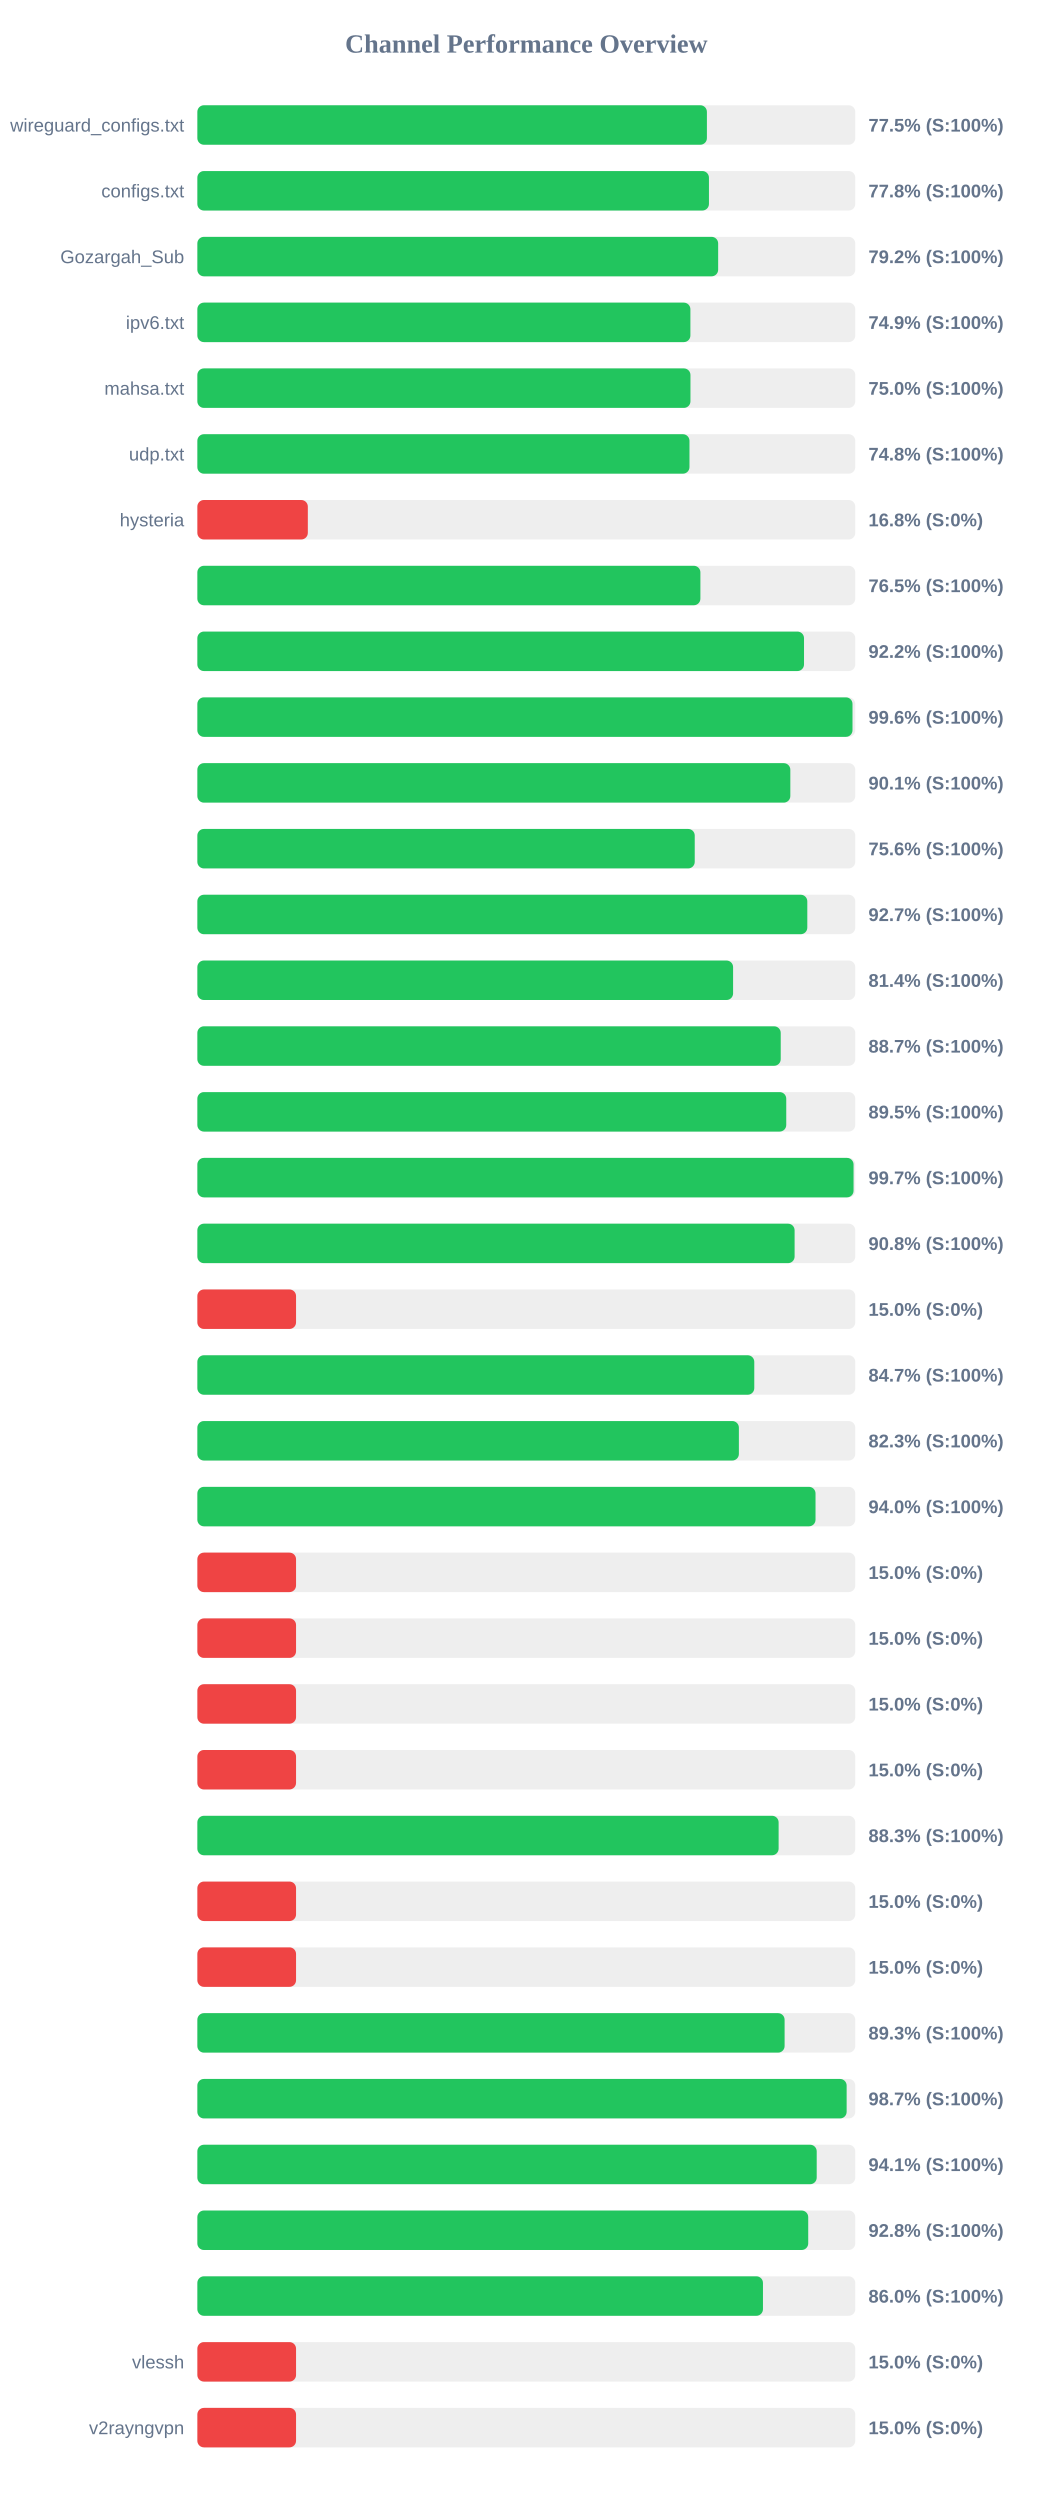
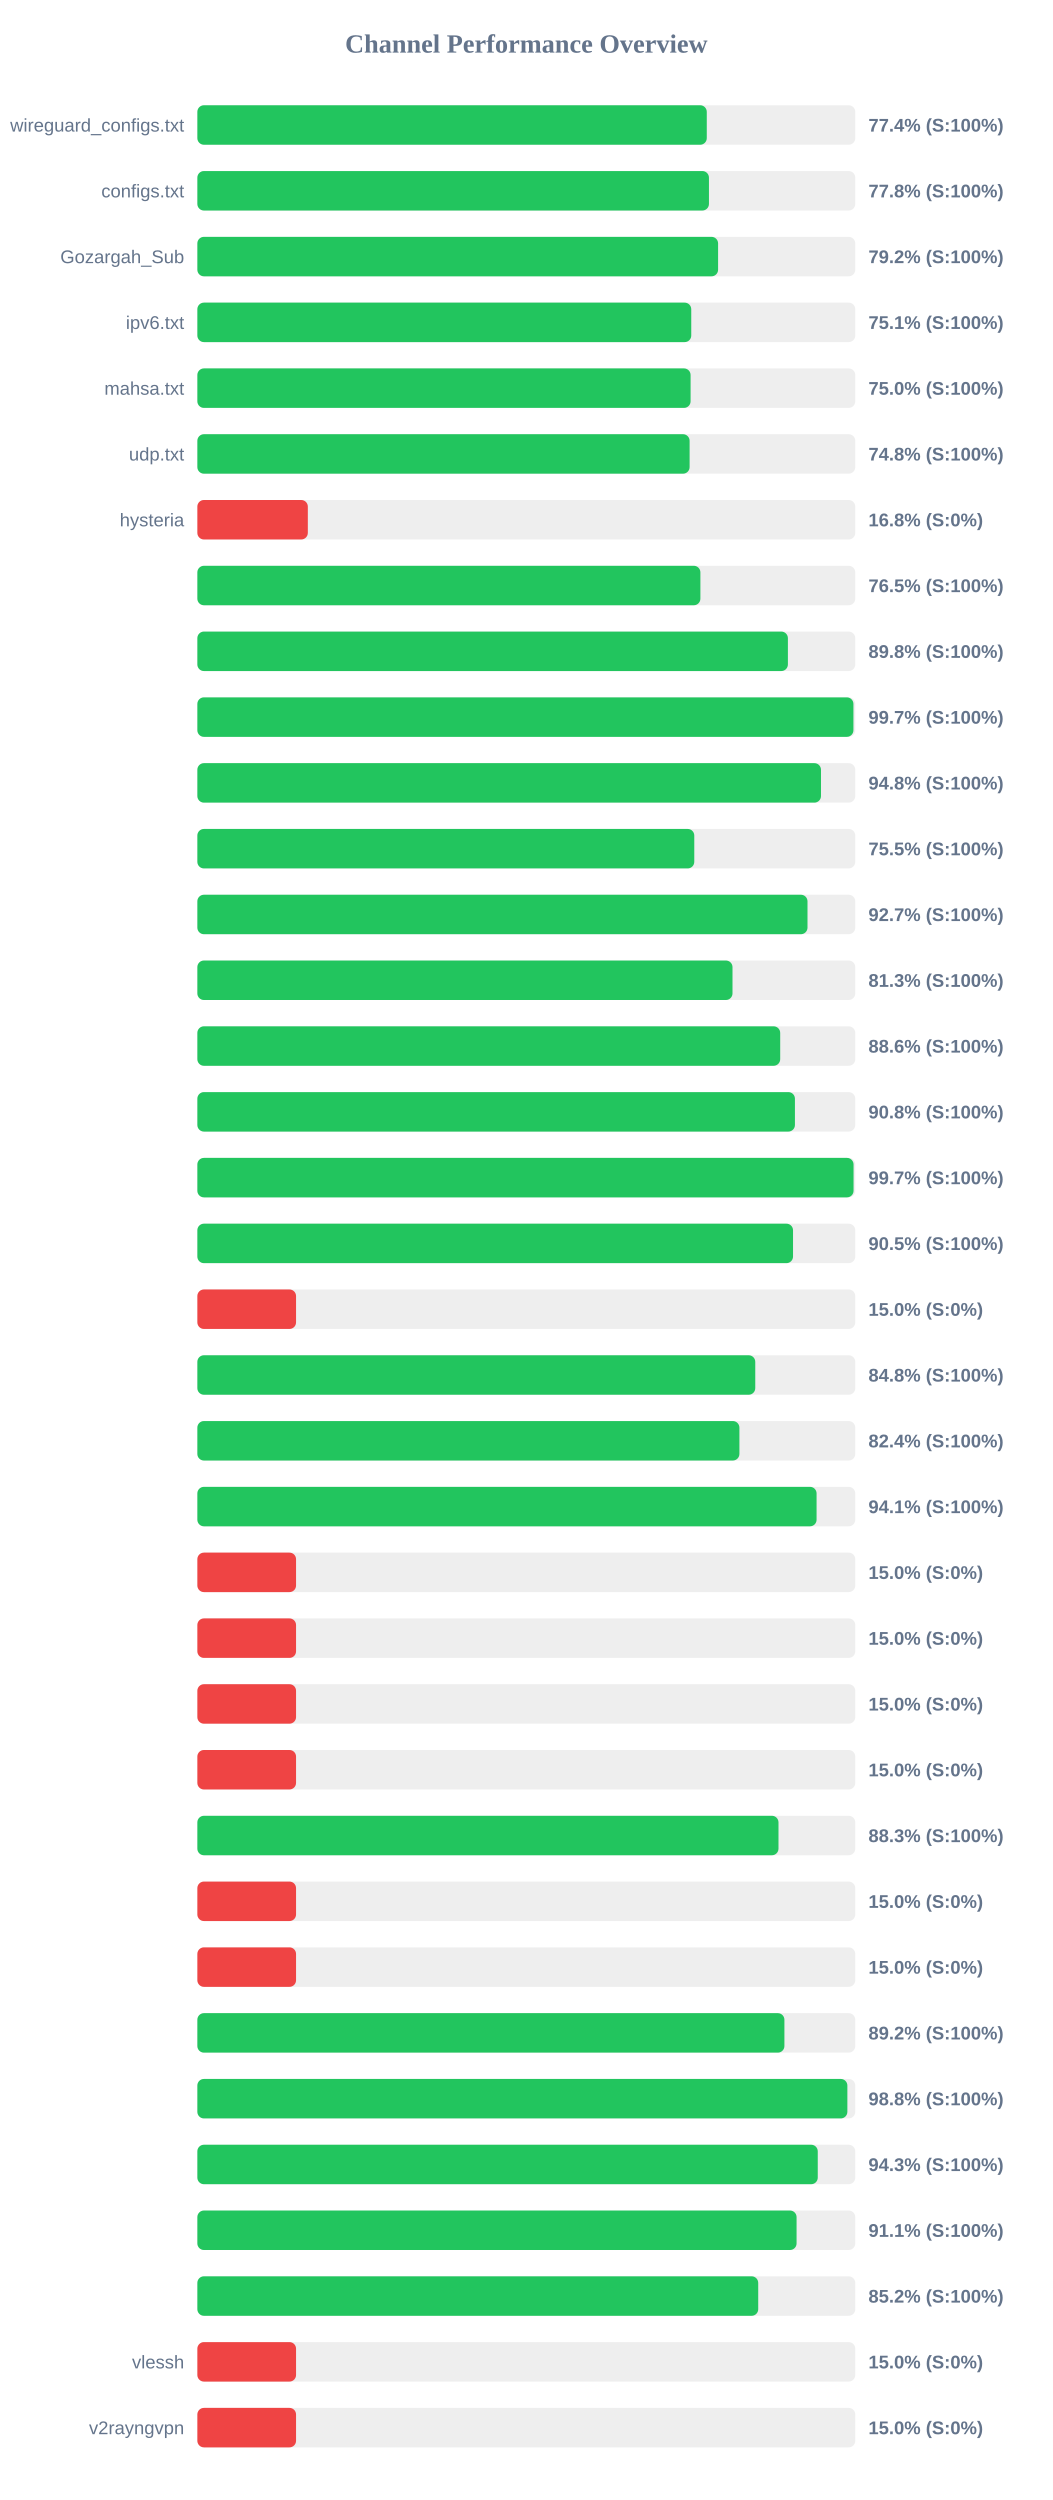
<svg xmlns="http://www.w3.org/2000/svg" width="800" height="1900" version="1.1">
  <style>
        .row { font: 14px Arial; fill: #64748b; }
        .score { font: bold 14px Arial; fill: #64748b; }
    </style>
  <text x="400" y="40" text-anchor="middle" font-size="20px" font-weight="bold" fill="#64748b">Channel Performance Overview</text>
  <rect x="150" y="80" width="500" height="30" fill="#eee" rx="5" />
-   <rect x="150" y="80" width="387.25" height="30" fill="#22c55e" rx="5" />
+   <rect x="150" y="80" width="387.15" height="30" fill="#22c55e" rx="5" />
  <text x="140" y="100" text-anchor="end" class="row">wireguard_configs.txt</text>
-   <text x="660" y="100" text-anchor="start" class="score">77.5% (S:100%)</text>
+   <text x="660" y="100" text-anchor="start" class="score">77.4% (S:100%)</text>
  <rect x="150" y="130" width="500" height="30" fill="#eee" rx="5" />
  <rect x="150" y="130" width="388.8" height="30" fill="#22c55e" rx="5" />
  <text x="140" y="150" text-anchor="end" class="row">configs.txt</text>
  <text x="660" y="150" text-anchor="start" class="score">77.8% (S:100%)</text>
  <rect x="150" y="180" width="500" height="30" fill="#eee" rx="5" />
-   <rect x="150" y="180" width="395.8" height="30" fill="#22c55e" rx="5" />
+   <rect x="150" y="180" width="395.75" height="30" fill="#22c55e" rx="5" />
  <text x="140" y="200" text-anchor="end" class="row">Gozargah_Sub</text>
  <text x="660" y="200" text-anchor="start" class="score">79.2% (S:100%)</text>
  <rect x="150" y="230" width="500" height="30" fill="#eee" rx="5" />
-   <rect x="150" y="230" width="374.7" height="30" fill="#22c55e" rx="5" />
+   <rect x="150" y="230" width="375.35" height="30" fill="#22c55e" rx="5" />
  <text x="140" y="250" text-anchor="end" class="row">ipv6.txt</text>
-   <text x="660" y="250" text-anchor="start" class="score">74.9% (S:100%)</text>
+   <text x="660" y="250" text-anchor="start" class="score">75.1% (S:100%)</text>
  <rect x="150" y="280" width="500" height="30" fill="#eee" rx="5" />
-   <rect x="150" y="280" width="374.75" height="30" fill="#22c55e" rx="5" />
+   <rect x="150" y="280" width="374.85" height="30" fill="#22c55e" rx="5" />
  <text x="140" y="300" text-anchor="end" class="row">mahsa.txt</text>
  <text x="660" y="300" text-anchor="start" class="score">75.0% (S:100%)</text>
  <rect x="150" y="330" width="500" height="30" fill="#eee" rx="5" />
-   <rect x="150" y="330" width="374.0" height="30" fill="#22c55e" rx="5" />
+   <rect x="150" y="330" width="374.1" height="30" fill="#22c55e" rx="5" />
  <text x="140" y="350" text-anchor="end" class="row">udp.txt</text>
  <text x="660" y="350" text-anchor="start" class="score">74.8% (S:100%)</text>
  <rect x="150" y="380" width="500" height="30" fill="#eee" rx="5" />
  <rect x="150" y="380" width="83.95" height="30" fill="#ef4444" rx="5" />
  <text x="140" y="400" text-anchor="end" class="row">hysteria</text>
  <text x="660" y="400" text-anchor="start" class="score">16.8% (S:0%)</text>
  <rect x="150" y="430" width="500" height="30" fill="#eee" rx="5" />
  <rect x="150" y="430" width="382.3" height="30" fill="#22c55e" rx="5" />
  <text x="140" y="450" text-anchor="end" class="row" />
  <text x="660" y="450" text-anchor="start" class="score">76.5% (S:100%)</text>
  <rect x="150" y="480" width="500" height="30" fill="#eee" rx="5" />
-   <rect x="150" y="480" width="461.05" height="30" fill="#22c55e" rx="5" />
+   <rect x="150" y="480" width="448.8" height="30" fill="#22c55e" rx="5" />
  <text x="140" y="500" text-anchor="end" class="row" />
-   <text x="660" y="500" text-anchor="start" class="score">92.2% (S:100%)</text>
+   <text x="660" y="500" text-anchor="start" class="score">89.8% (S:100%)</text>
  <rect x="150" y="530" width="500" height="30" fill="#eee" rx="5" />
-   <rect x="150" y="530" width="497.9" height="30" fill="#22c55e" rx="5" />
+   <rect x="150" y="530" width="498.6" height="30" fill="#22c55e" rx="5" />
  <text x="140" y="550" text-anchor="end" class="row" />
-   <text x="660" y="550" text-anchor="start" class="score">99.6% (S:100%)</text>
+   <text x="660" y="550" text-anchor="start" class="score">99.7% (S:100%)</text>
  <rect x="150" y="580" width="500" height="30" fill="#eee" rx="5" />
-   <rect x="150" y="580" width="450.65" height="30" fill="#22c55e" rx="5" />
+   <rect x="150" y="580" width="473.95" height="30" fill="#22c55e" rx="5" />
  <text x="140" y="600" text-anchor="end" class="row" />
-   <text x="660" y="600" text-anchor="start" class="score">90.1% (S:100%)</text>
+   <text x="660" y="600" text-anchor="start" class="score">94.8% (S:100%)</text>
  <rect x="150" y="630" width="500" height="30" fill="#eee" rx="5" />
-   <rect x="150" y="630" width="378.0" height="30" fill="#22c55e" rx="5" />
+   <rect x="150" y="630" width="377.65" height="30" fill="#22c55e" rx="5" />
  <text x="140" y="650" text-anchor="end" class="row" />
-   <text x="660" y="650" text-anchor="start" class="score">75.6% (S:100%)</text>
+   <text x="660" y="650" text-anchor="start" class="score">75.5% (S:100%)</text>
  <rect x="150" y="680" width="500" height="30" fill="#eee" rx="5" />
-   <rect x="150" y="680" width="463.55" height="30" fill="#22c55e" rx="5" />
+   <rect x="150" y="680" width="463.7" height="30" fill="#22c55e" rx="5" />
  <text x="140" y="700" text-anchor="end" class="row" />
  <text x="660" y="700" text-anchor="start" class="score">92.7% (S:100%)</text>
  <rect x="150" y="730" width="500" height="30" fill="#eee" rx="5" />
-   <rect x="150" y="730" width="407.15" height="30" fill="#22c55e" rx="5" />
+   <rect x="150" y="730" width="406.7" height="30" fill="#22c55e" rx="5" />
  <text x="140" y="750" text-anchor="end" class="row" />
-   <text x="660" y="750" text-anchor="start" class="score">81.4% (S:100%)</text>
+   <text x="660" y="750" text-anchor="start" class="score">81.3% (S:100%)</text>
  <rect x="150" y="780" width="500" height="30" fill="#eee" rx="5" />
-   <rect x="150" y="780" width="443.35" height="30" fill="#22c55e" rx="5" />
+   <rect x="150" y="780" width="442.95" height="30" fill="#22c55e" rx="5" />
  <text x="140" y="800" text-anchor="end" class="row" />
-   <text x="660" y="800" text-anchor="start" class="score">88.7% (S:100%)</text>
+   <text x="660" y="800" text-anchor="start" class="score">88.6% (S:100%)</text>
  <rect x="150" y="830" width="500" height="30" fill="#eee" rx="5" />
-   <rect x="150" y="830" width="447.55" height="30" fill="#22c55e" rx="5" />
+   <rect x="150" y="830" width="454.15" height="30" fill="#22c55e" rx="5" />
  <text x="140" y="850" text-anchor="end" class="row" />
-   <text x="660" y="850" text-anchor="start" class="score">89.5% (S:100%)</text>
+   <text x="660" y="850" text-anchor="start" class="score">90.8% (S:100%)</text>
  <rect x="150" y="880" width="500" height="30" fill="#eee" rx="5" />
  <rect x="150" y="880" width="498.7" height="30" fill="#22c55e" rx="5" />
  <text x="140" y="900" text-anchor="end" class="row" />
  <text x="660" y="900" text-anchor="start" class="score">99.7% (S:100%)</text>
  <rect x="150" y="930" width="500" height="30" fill="#eee" rx="5" />
-   <rect x="150" y="930" width="453.9" height="30" fill="#22c55e" rx="5" />
+   <rect x="150" y="930" width="452.7" height="30" fill="#22c55e" rx="5" />
  <text x="140" y="950" text-anchor="end" class="row" />
-   <text x="660" y="950" text-anchor="start" class="score">90.8% (S:100%)</text>
+   <text x="660" y="950" text-anchor="start" class="score">90.5% (S:100%)</text>
  <rect x="150" y="980" width="500" height="30" fill="#eee" rx="5" />
  <rect x="150" y="980" width="75.0" height="30" fill="#ef4444" rx="5" />
  <text x="140" y="1000" text-anchor="end" class="row" />
  <text x="660" y="1000" text-anchor="start" class="score">15.0% (S:0%)</text>
  <rect x="150" y="1030" width="500" height="30" fill="#eee" rx="5" />
-   <rect x="150" y="1030" width="423.25" height="30" fill="#22c55e" rx="5" />
+   <rect x="150" y="1030" width="424.0" height="30" fill="#22c55e" rx="5" />
  <text x="140" y="1050" text-anchor="end" class="row" />
-   <text x="660" y="1050" text-anchor="start" class="score">84.7% (S:100%)</text>
+   <text x="660" y="1050" text-anchor="start" class="score">84.8% (S:100%)</text>
  <rect x="150" y="1080" width="500" height="30" fill="#eee" rx="5" />
-   <rect x="150" y="1080" width="411.55" height="30" fill="#22c55e" rx="5" />
+   <rect x="150" y="1080" width="411.95" height="30" fill="#22c55e" rx="5" />
  <text x="140" y="1100" text-anchor="end" class="row" />
-   <text x="660" y="1100" text-anchor="start" class="score">82.3% (S:100%)</text>
+   <text x="660" y="1100" text-anchor="start" class="score">82.4% (S:100%)</text>
  <rect x="150" y="1130" width="500" height="30" fill="#eee" rx="5" />
-   <rect x="150" y="1130" width="469.8" height="30" fill="#22c55e" rx="5" />
+   <rect x="150" y="1130" width="470.6" height="30" fill="#22c55e" rx="5" />
  <text x="140" y="1150" text-anchor="end" class="row" />
-   <text x="660" y="1150" text-anchor="start" class="score">94.0% (S:100%)</text>
+   <text x="660" y="1150" text-anchor="start" class="score">94.1% (S:100%)</text>
  <rect x="150" y="1180" width="500" height="30" fill="#eee" rx="5" />
  <rect x="150" y="1180" width="75.0" height="30" fill="#ef4444" rx="5" />
  <text x="140" y="1200" text-anchor="end" class="row" />
  <text x="660" y="1200" text-anchor="start" class="score">15.0% (S:0%)</text>
  <rect x="150" y="1230" width="500" height="30" fill="#eee" rx="5" />
  <rect x="150" y="1230" width="75.0" height="30" fill="#ef4444" rx="5" />
  <text x="140" y="1250" text-anchor="end" class="row" />
  <text x="660" y="1250" text-anchor="start" class="score">15.0% (S:0%)</text>
  <rect x="150" y="1280" width="500" height="30" fill="#eee" rx="5" />
  <rect x="150" y="1280" width="75.0" height="30" fill="#ef4444" rx="5" />
  <text x="140" y="1300" text-anchor="end" class="row" />
  <text x="660" y="1300" text-anchor="start" class="score">15.0% (S:0%)</text>
  <rect x="150" y="1330" width="500" height="30" fill="#eee" rx="5" />
  <rect x="150" y="1330" width="75.0" height="30" fill="#ef4444" rx="5" />
  <text x="140" y="1350" text-anchor="end" class="row" />
  <text x="660" y="1350" text-anchor="start" class="score">15.0% (S:0%)</text>
  <rect x="150" y="1380" width="500" height="30" fill="#eee" rx="5" />
-   <rect x="150" y="1380" width="441.75" height="30" fill="#22c55e" rx="5" />
+   <rect x="150" y="1380" width="441.65" height="30" fill="#22c55e" rx="5" />
  <text x="140" y="1400" text-anchor="end" class="row" />
  <text x="660" y="1400" text-anchor="start" class="score">88.3% (S:100%)</text>
  <rect x="150" y="1430" width="500" height="30" fill="#eee" rx="5" />
  <rect x="150" y="1430" width="75.0" height="30" fill="#ef4444" rx="5" />
  <text x="140" y="1450" text-anchor="end" class="row" />
  <text x="660" y="1450" text-anchor="start" class="score">15.0% (S:0%)</text>
  <rect x="150" y="1480" width="500" height="30" fill="#eee" rx="5" />
  <rect x="150" y="1480" width="75.0" height="30" fill="#ef4444" rx="5" />
  <text x="140" y="1500" text-anchor="end" class="row" />
  <text x="660" y="1500" text-anchor="start" class="score">15.0% (S:0%)</text>
  <rect x="150" y="1530" width="500" height="30" fill="#eee" rx="5" />
-   <rect x="150" y="1530" width="446.3" height="30" fill="#22c55e" rx="5" />
+   <rect x="150" y="1530" width="446.15" height="30" fill="#22c55e" rx="5" />
  <text x="140" y="1550" text-anchor="end" class="row" />
-   <text x="660" y="1550" text-anchor="start" class="score">89.3% (S:100%)</text>
+   <text x="660" y="1550" text-anchor="start" class="score">89.2% (S:100%)</text>
  <rect x="150" y="1580" width="500" height="30" fill="#eee" rx="5" />
-   <rect x="150" y="1580" width="493.45" height="30" fill="#22c55e" rx="5" />
+   <rect x="150" y="1580" width="494.0" height="30" fill="#22c55e" rx="5" />
  <text x="140" y="1600" text-anchor="end" class="row" />
-   <text x="660" y="1600" text-anchor="start" class="score">98.7% (S:100%)</text>
+   <text x="660" y="1600" text-anchor="start" class="score">98.8% (S:100%)</text>
  <rect x="150" y="1630" width="500" height="30" fill="#eee" rx="5" />
-   <rect x="150" y="1630" width="470.7" height="30" fill="#22c55e" rx="5" />
+   <rect x="150" y="1630" width="471.5" height="30" fill="#22c55e" rx="5" />
  <text x="140" y="1650" text-anchor="end" class="row" />
-   <text x="660" y="1650" text-anchor="start" class="score">94.1% (S:100%)</text>
+   <text x="660" y="1650" text-anchor="start" class="score">94.3% (S:100%)</text>
  <rect x="150" y="1680" width="500" height="30" fill="#eee" rx="5" />
-   <rect x="150" y="1680" width="464.25" height="30" fill="#22c55e" rx="5" />
+   <rect x="150" y="1680" width="455.4" height="30" fill="#22c55e" rx="5" />
  <text x="140" y="1700" text-anchor="end" class="row" />
-   <text x="660" y="1700" text-anchor="start" class="score">92.8% (S:100%)</text>
+   <text x="660" y="1700" text-anchor="start" class="score">91.1% (S:100%)</text>
  <rect x="150" y="1730" width="500" height="30" fill="#eee" rx="5" />
-   <rect x="150" y="1730" width="429.85" height="30" fill="#22c55e" rx="5" />
+   <rect x="150" y="1730" width="426.25" height="30" fill="#22c55e" rx="5" />
  <text x="140" y="1750" text-anchor="end" class="row" />
-   <text x="660" y="1750" text-anchor="start" class="score">86.0% (S:100%)</text>
+   <text x="660" y="1750" text-anchor="start" class="score">85.2% (S:100%)</text>
  <rect x="150" y="1780" width="500" height="30" fill="#eee" rx="5" />
  <rect x="150" y="1780" width="75.0" height="30" fill="#ef4444" rx="5" />
  <text x="140" y="1800" text-anchor="end" class="row">vlessh</text>
  <text x="660" y="1800" text-anchor="start" class="score">15.0% (S:0%)</text>
  <rect x="150" y="1830" width="500" height="30" fill="#eee" rx="5" />
  <rect x="150" y="1830" width="75.0" height="30" fill="#ef4444" rx="5" />
  <text x="140" y="1850" text-anchor="end" class="row">v2rayngvpn</text>
  <text x="660" y="1850" text-anchor="start" class="score">15.0% (S:0%)</text>
</svg>
